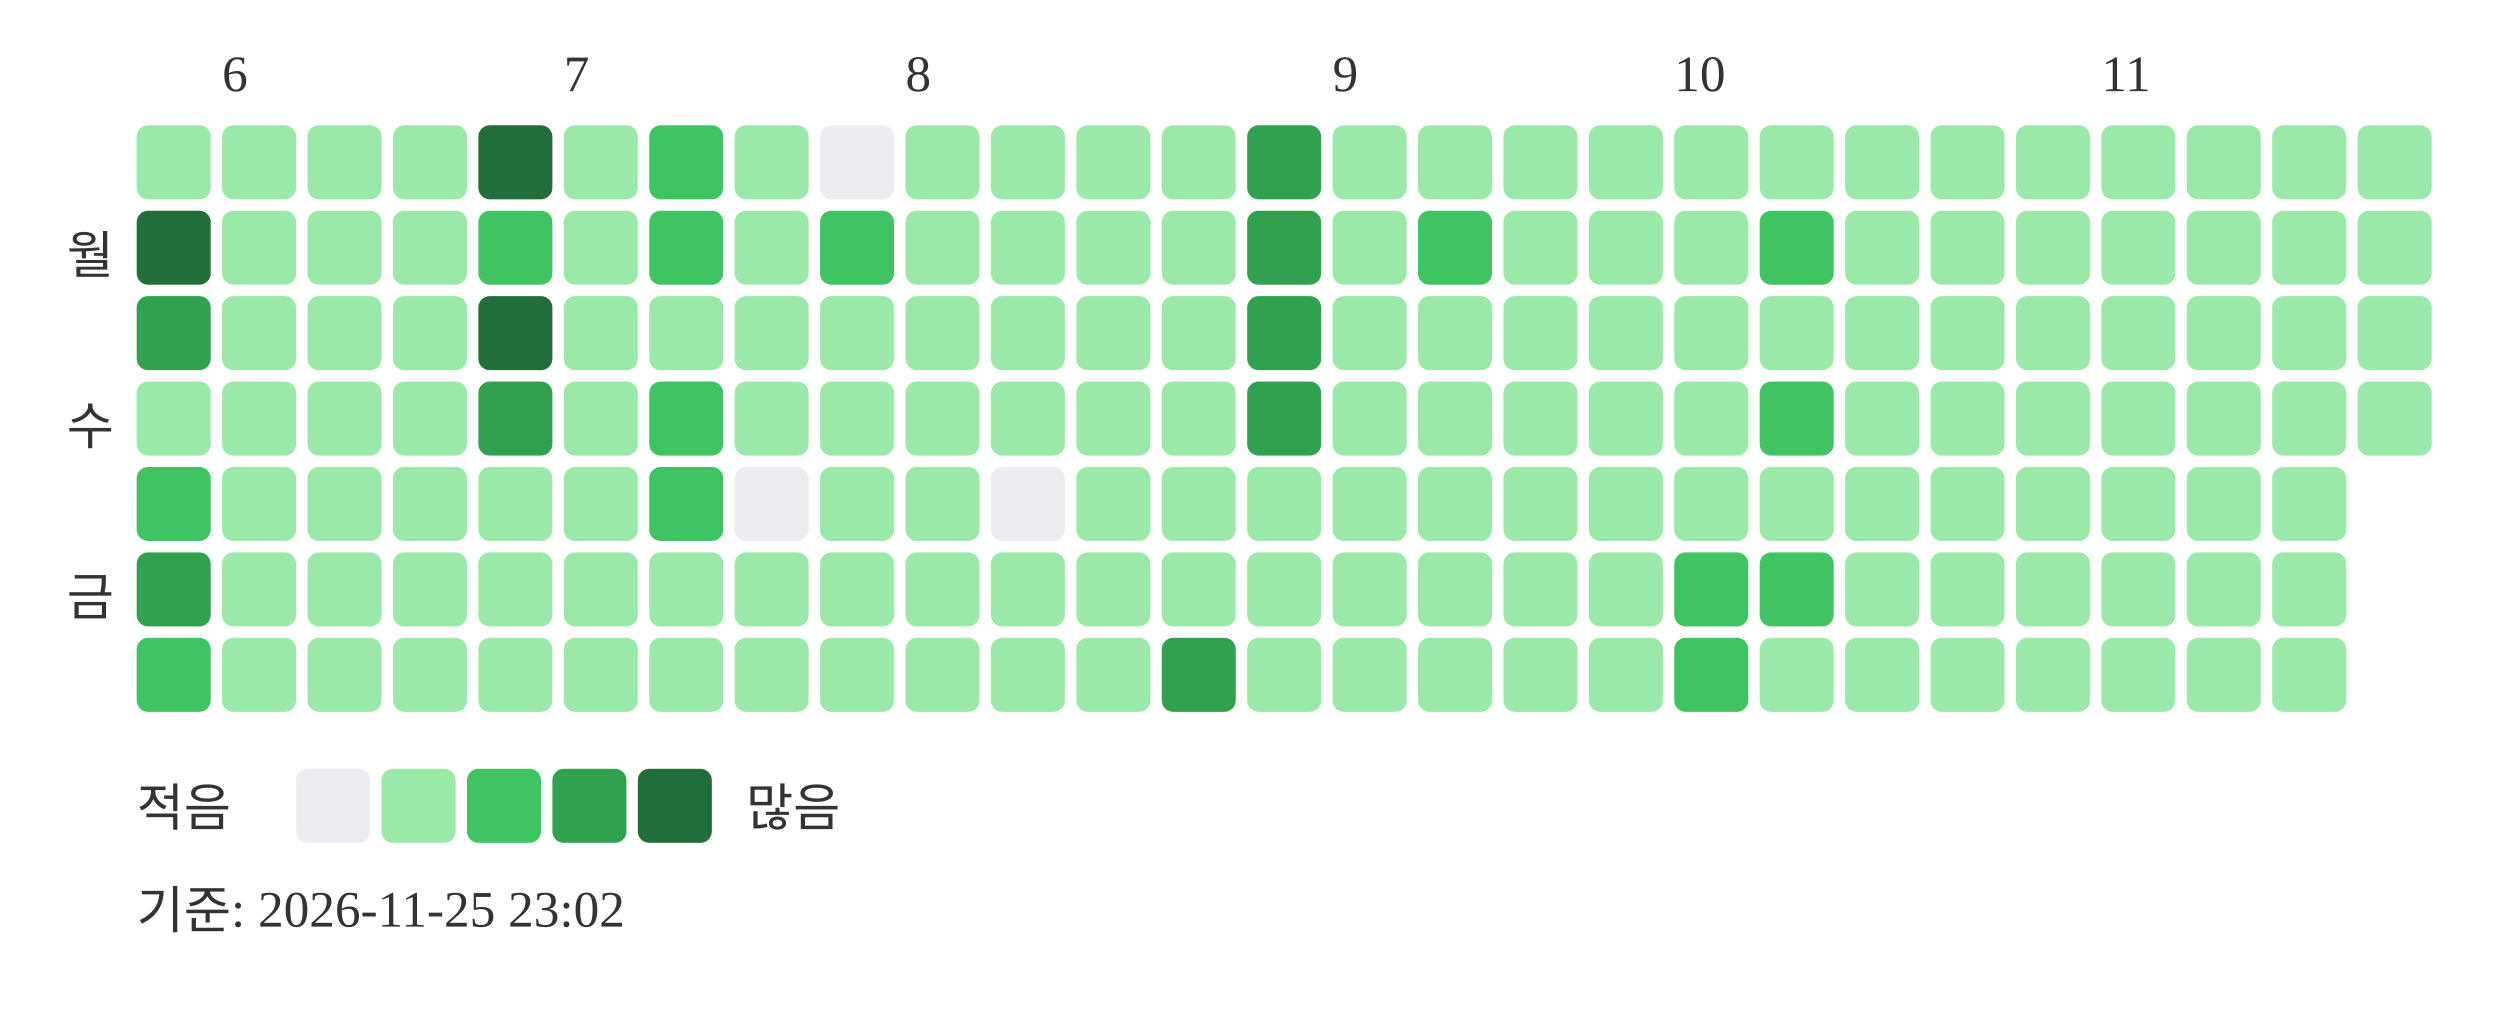
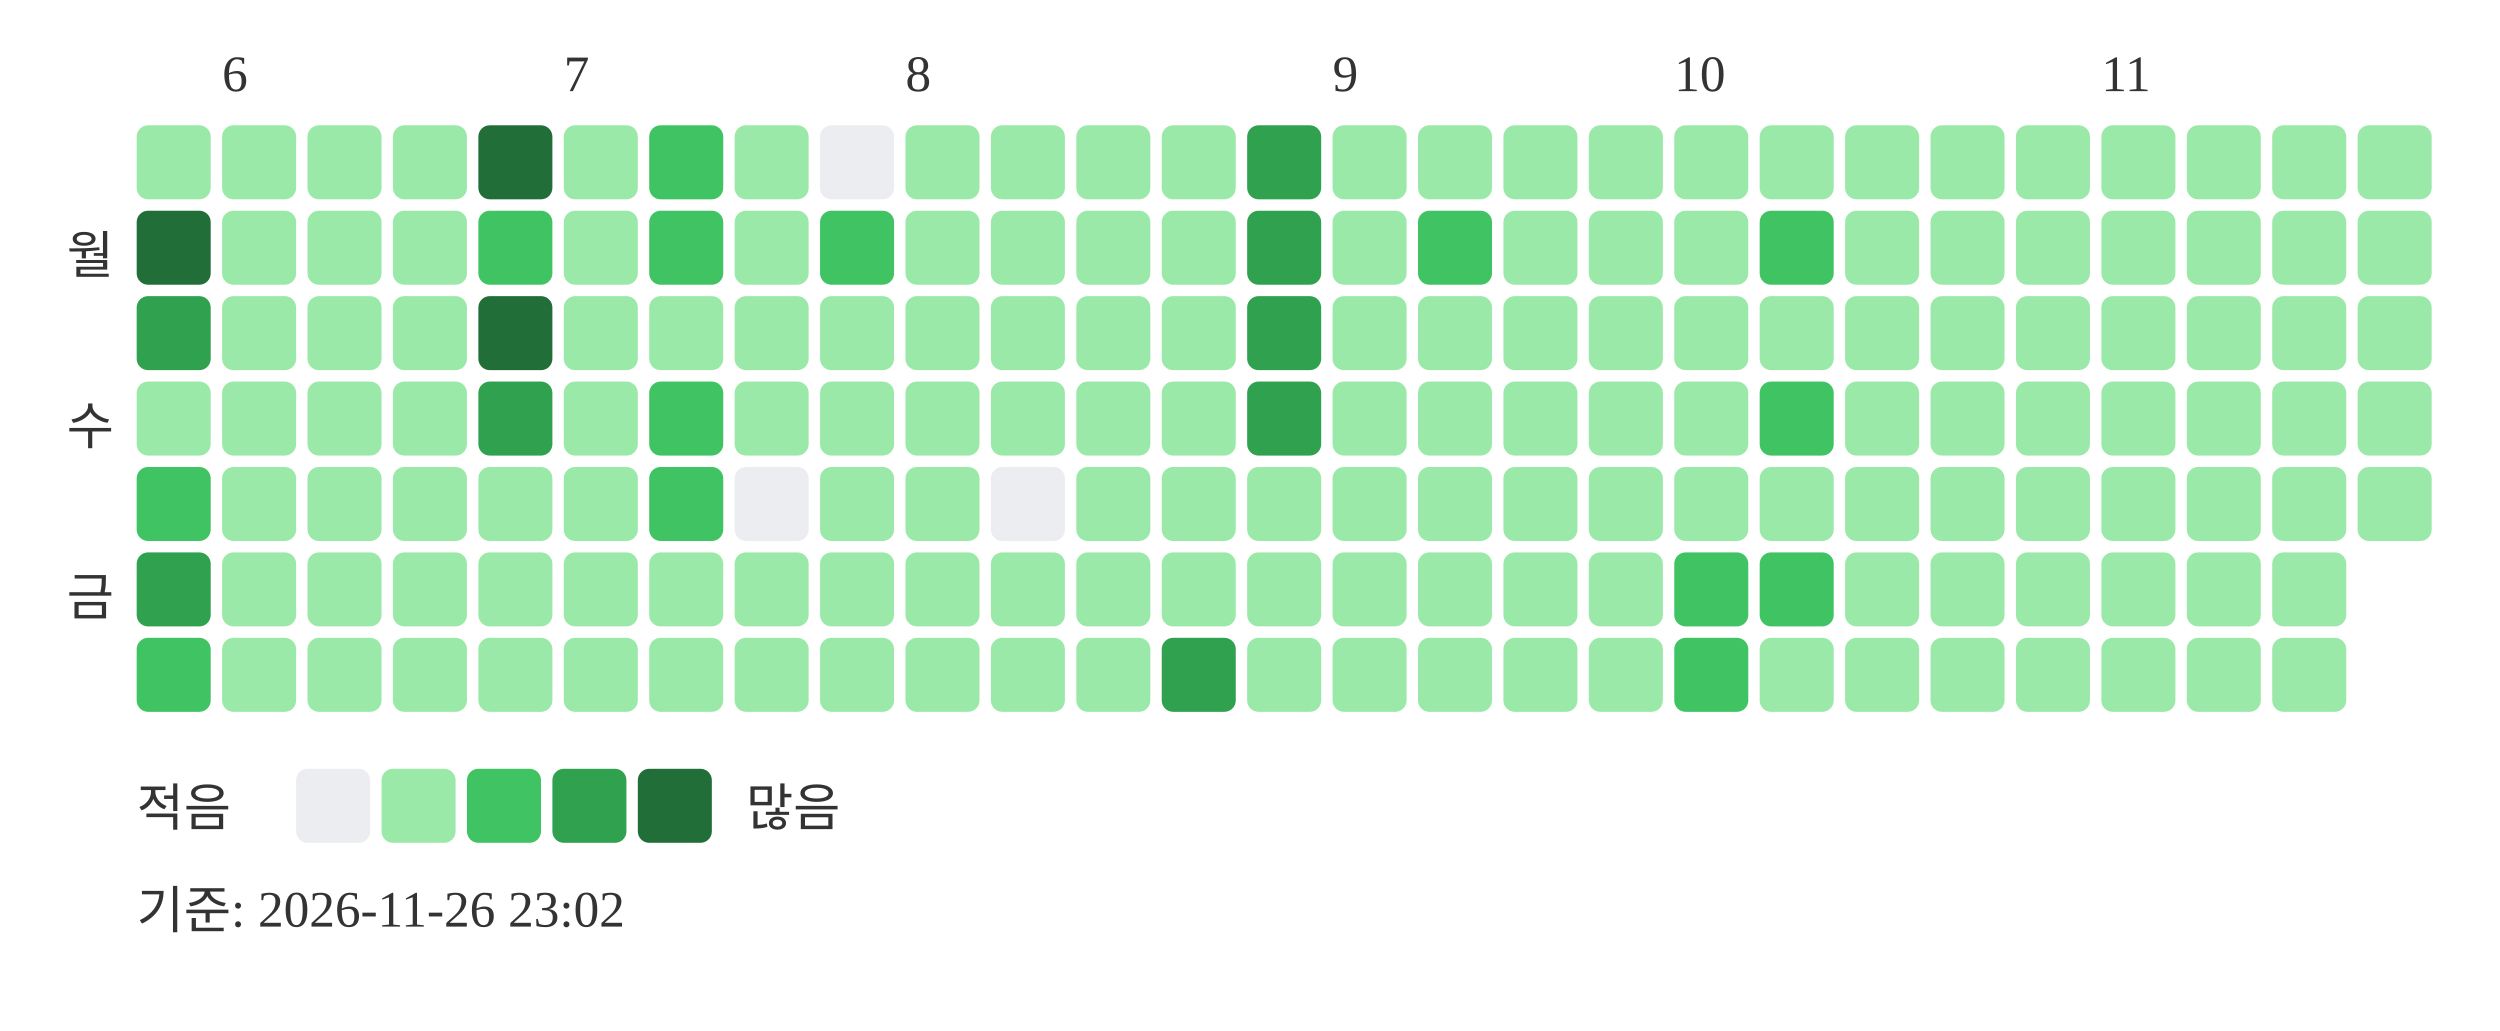
<svg xmlns="http://www.w3.org/2000/svg" width="439" height="181">
  <text x="39" y="16" font-size="9" fill="#333333">6</text>
  <text x="99" y="16" font-size="9" fill="#333333">7</text>
  <text x="159" y="16" font-size="9" fill="#333333">8</text>
  <text x="234" y="16" font-size="9" fill="#333333">9</text>
  <text x="294" y="16" font-size="9" fill="#333333">10</text>
  <text x="369" y="16" font-size="9" fill="#333333">11</text>
  <text x="20" y="48" text-anchor="end" font-size="9" fill="#333333">월</text>
  <text x="20" y="78" text-anchor="end" font-size="9" fill="#333333">수</text>
  <text x="20" y="108" text-anchor="end" font-size="9" fill="#333333">금</text>
  <rect x="24" y="22" width="13" height="13" rx="2" fill="#9be9a8" />
  <rect x="24" y="37" width="13" height="13" rx="2" fill="#216e39" />
  <rect x="24" y="52" width="13" height="13" rx="2" fill="#30a14e" />
  <rect x="24" y="67" width="13" height="13" rx="2" fill="#9be9a8" />
  <rect x="24" y="82" width="13" height="13" rx="2" fill="#40c463" />
  <rect x="24" y="97" width="13" height="13" rx="2" fill="#30a14e" />
  <rect x="24" y="112" width="13" height="13" rx="2" fill="#40c463" />
  <rect x="39" y="22" width="13" height="13" rx="2" fill="#9be9a8" />
  <rect x="39" y="37" width="13" height="13" rx="2" fill="#9be9a8" />
  <rect x="39" y="52" width="13" height="13" rx="2" fill="#9be9a8" />
  <rect x="39" y="67" width="13" height="13" rx="2" fill="#9be9a8" />
  <rect x="39" y="82" width="13" height="13" rx="2" fill="#9be9a8" />
  <rect x="39" y="97" width="13" height="13" rx="2" fill="#9be9a8" />
  <rect x="39" y="112" width="13" height="13" rx="2" fill="#9be9a8" />
  <rect x="54" y="22" width="13" height="13" rx="2" fill="#9be9a8" />
  <rect x="54" y="37" width="13" height="13" rx="2" fill="#9be9a8" />
  <rect x="54" y="52" width="13" height="13" rx="2" fill="#9be9a8" />
  <rect x="54" y="67" width="13" height="13" rx="2" fill="#9be9a8" />
  <rect x="54" y="82" width="13" height="13" rx="2" fill="#9be9a8" />
  <rect x="54" y="97" width="13" height="13" rx="2" fill="#9be9a8" />
  <rect x="54" y="112" width="13" height="13" rx="2" fill="#9be9a8" />
  <rect x="69" y="22" width="13" height="13" rx="2" fill="#9be9a8" />
  <rect x="69" y="37" width="13" height="13" rx="2" fill="#9be9a8" />
  <rect x="69" y="52" width="13" height="13" rx="2" fill="#9be9a8" />
  <rect x="69" y="67" width="13" height="13" rx="2" fill="#9be9a8" />
  <rect x="69" y="82" width="13" height="13" rx="2" fill="#9be9a8" />
  <rect x="69" y="97" width="13" height="13" rx="2" fill="#9be9a8" />
  <rect x="69" y="112" width="13" height="13" rx="2" fill="#9be9a8" />
  <rect x="84" y="22" width="13" height="13" rx="2" fill="#216e39" />
  <rect x="84" y="37" width="13" height="13" rx="2" fill="#40c463" />
  <rect x="84" y="52" width="13" height="13" rx="2" fill="#216e39" />
  <rect x="84" y="67" width="13" height="13" rx="2" fill="#30a14e" />
  <rect x="84" y="82" width="13" height="13" rx="2" fill="#9be9a8" />
  <rect x="84" y="97" width="13" height="13" rx="2" fill="#9be9a8" />
  <rect x="84" y="112" width="13" height="13" rx="2" fill="#9be9a8" />
  <rect x="99" y="22" width="13" height="13" rx="2" fill="#9be9a8" />
  <rect x="99" y="37" width="13" height="13" rx="2" fill="#9be9a8" />
  <rect x="99" y="52" width="13" height="13" rx="2" fill="#9be9a8" />
  <rect x="99" y="67" width="13" height="13" rx="2" fill="#9be9a8" />
  <rect x="99" y="82" width="13" height="13" rx="2" fill="#9be9a8" />
  <rect x="99" y="97" width="13" height="13" rx="2" fill="#9be9a8" />
  <rect x="99" y="112" width="13" height="13" rx="2" fill="#9be9a8" />
  <rect x="114" y="22" width="13" height="13" rx="2" fill="#40c463" />
  <rect x="114" y="37" width="13" height="13" rx="2" fill="#40c463" />
  <rect x="114" y="52" width="13" height="13" rx="2" fill="#9be9a8" />
  <rect x="114" y="67" width="13" height="13" rx="2" fill="#40c463" />
  <rect x="114" y="82" width="13" height="13" rx="2" fill="#40c463" />
  <rect x="114" y="97" width="13" height="13" rx="2" fill="#9be9a8" />
  <rect x="114" y="112" width="13" height="13" rx="2" fill="#9be9a8" />
  <rect x="129" y="22" width="13" height="13" rx="2" fill="#9be9a8" />
  <rect x="129" y="37" width="13" height="13" rx="2" fill="#9be9a8" />
  <rect x="129" y="52" width="13" height="13" rx="2" fill="#9be9a8" />
  <rect x="129" y="67" width="13" height="13" rx="2" fill="#9be9a8" />
  <rect x="129" y="82" width="13" height="13" rx="2" fill="#ebedf0" />
  <rect x="129" y="97" width="13" height="13" rx="2" fill="#9be9a8" />
  <rect x="129" y="112" width="13" height="13" rx="2" fill="#9be9a8" />
  <rect x="144" y="22" width="13" height="13" rx="2" fill="#ebedf0" />
  <rect x="144" y="37" width="13" height="13" rx="2" fill="#40c463" />
  <rect x="144" y="52" width="13" height="13" rx="2" fill="#9be9a8" />
  <rect x="144" y="67" width="13" height="13" rx="2" fill="#9be9a8" />
  <rect x="144" y="82" width="13" height="13" rx="2" fill="#9be9a8" />
  <rect x="144" y="97" width="13" height="13" rx="2" fill="#9be9a8" />
  <rect x="144" y="112" width="13" height="13" rx="2" fill="#9be9a8" />
  <rect x="159" y="22" width="13" height="13" rx="2" fill="#9be9a8" />
  <rect x="159" y="37" width="13" height="13" rx="2" fill="#9be9a8" />
  <rect x="159" y="52" width="13" height="13" rx="2" fill="#9be9a8" />
  <rect x="159" y="67" width="13" height="13" rx="2" fill="#9be9a8" />
  <rect x="159" y="82" width="13" height="13" rx="2" fill="#9be9a8" />
  <rect x="159" y="97" width="13" height="13" rx="2" fill="#9be9a8" />
  <rect x="159" y="112" width="13" height="13" rx="2" fill="#9be9a8" />
  <rect x="174" y="22" width="13" height="13" rx="2" fill="#9be9a8" />
  <rect x="174" y="37" width="13" height="13" rx="2" fill="#9be9a8" />
  <rect x="174" y="52" width="13" height="13" rx="2" fill="#9be9a8" />
  <rect x="174" y="67" width="13" height="13" rx="2" fill="#9be9a8" />
  <rect x="174" y="82" width="13" height="13" rx="2" fill="#ebedf0" />
  <rect x="174" y="97" width="13" height="13" rx="2" fill="#9be9a8" />
  <rect x="174" y="112" width="13" height="13" rx="2" fill="#9be9a8" />
  <rect x="189" y="22" width="13" height="13" rx="2" fill="#9be9a8" />
  <rect x="189" y="37" width="13" height="13" rx="2" fill="#9be9a8" />
  <rect x="189" y="52" width="13" height="13" rx="2" fill="#9be9a8" />
  <rect x="189" y="67" width="13" height="13" rx="2" fill="#9be9a8" />
  <rect x="189" y="82" width="13" height="13" rx="2" fill="#9be9a8" />
  <rect x="189" y="97" width="13" height="13" rx="2" fill="#9be9a8" />
  <rect x="189" y="112" width="13" height="13" rx="2" fill="#9be9a8" />
  <rect x="204" y="22" width="13" height="13" rx="2" fill="#9be9a8" />
  <rect x="204" y="37" width="13" height="13" rx="2" fill="#9be9a8" />
  <rect x="204" y="52" width="13" height="13" rx="2" fill="#9be9a8" />
  <rect x="204" y="67" width="13" height="13" rx="2" fill="#9be9a8" />
  <rect x="204" y="82" width="13" height="13" rx="2" fill="#9be9a8" />
  <rect x="204" y="97" width="13" height="13" rx="2" fill="#9be9a8" />
  <rect x="204" y="112" width="13" height="13" rx="2" fill="#30a14e" />
  <rect x="219" y="22" width="13" height="13" rx="2" fill="#30a14e" />
  <rect x="219" y="37" width="13" height="13" rx="2" fill="#30a14e" />
  <rect x="219" y="52" width="13" height="13" rx="2" fill="#30a14e" />
  <rect x="219" y="67" width="13" height="13" rx="2" fill="#30a14e" />
  <rect x="219" y="82" width="13" height="13" rx="2" fill="#9be9a8" />
  <rect x="219" y="97" width="13" height="13" rx="2" fill="#9be9a8" />
  <rect x="219" y="112" width="13" height="13" rx="2" fill="#9be9a8" />
  <rect x="234" y="22" width="13" height="13" rx="2" fill="#9be9a8" />
  <rect x="234" y="37" width="13" height="13" rx="2" fill="#9be9a8" />
  <rect x="234" y="52" width="13" height="13" rx="2" fill="#9be9a8" />
  <rect x="234" y="67" width="13" height="13" rx="2" fill="#9be9a8" />
  <rect x="234" y="82" width="13" height="13" rx="2" fill="#9be9a8" />
  <rect x="234" y="97" width="13" height="13" rx="2" fill="#9be9a8" />
  <rect x="234" y="112" width="13" height="13" rx="2" fill="#9be9a8" />
  <rect x="249" y="22" width="13" height="13" rx="2" fill="#9be9a8" />
  <rect x="249" y="37" width="13" height="13" rx="2" fill="#40c463" />
  <rect x="249" y="52" width="13" height="13" rx="2" fill="#9be9a8" />
  <rect x="249" y="67" width="13" height="13" rx="2" fill="#9be9a8" />
  <rect x="249" y="82" width="13" height="13" rx="2" fill="#9be9a8" />
  <rect x="249" y="97" width="13" height="13" rx="2" fill="#9be9a8" />
  <rect x="249" y="112" width="13" height="13" rx="2" fill="#9be9a8" />
  <rect x="264" y="22" width="13" height="13" rx="2" fill="#9be9a8" />
  <rect x="264" y="37" width="13" height="13" rx="2" fill="#9be9a8" />
  <rect x="264" y="52" width="13" height="13" rx="2" fill="#9be9a8" />
  <rect x="264" y="67" width="13" height="13" rx="2" fill="#9be9a8" />
  <rect x="264" y="82" width="13" height="13" rx="2" fill="#9be9a8" />
  <rect x="264" y="97" width="13" height="13" rx="2" fill="#9be9a8" />
  <rect x="264" y="112" width="13" height="13" rx="2" fill="#9be9a8" />
  <rect x="279" y="22" width="13" height="13" rx="2" fill="#9be9a8" />
  <rect x="279" y="37" width="13" height="13" rx="2" fill="#9be9a8" />
  <rect x="279" y="52" width="13" height="13" rx="2" fill="#9be9a8" />
  <rect x="279" y="67" width="13" height="13" rx="2" fill="#9be9a8" />
  <rect x="279" y="82" width="13" height="13" rx="2" fill="#9be9a8" />
  <rect x="279" y="97" width="13" height="13" rx="2" fill="#9be9a8" />
  <rect x="279" y="112" width="13" height="13" rx="2" fill="#9be9a8" />
  <rect x="294" y="22" width="13" height="13" rx="2" fill="#9be9a8" />
  <rect x="294" y="37" width="13" height="13" rx="2" fill="#9be9a8" />
  <rect x="294" y="52" width="13" height="13" rx="2" fill="#9be9a8" />
  <rect x="294" y="67" width="13" height="13" rx="2" fill="#9be9a8" />
  <rect x="294" y="82" width="13" height="13" rx="2" fill="#9be9a8" />
  <rect x="294" y="97" width="13" height="13" rx="2" fill="#40c463" />
  <rect x="294" y="112" width="13" height="13" rx="2" fill="#40c463" />
  <rect x="309" y="22" width="13" height="13" rx="2" fill="#9be9a8" />
  <rect x="309" y="37" width="13" height="13" rx="2" fill="#40c463" />
  <rect x="309" y="52" width="13" height="13" rx="2" fill="#9be9a8" />
  <rect x="309" y="67" width="13" height="13" rx="2" fill="#40c463" />
  <rect x="309" y="82" width="13" height="13" rx="2" fill="#9be9a8" />
  <rect x="309" y="97" width="13" height="13" rx="2" fill="#40c463" />
  <rect x="309" y="112" width="13" height="13" rx="2" fill="#9be9a8" />
  <rect x="324" y="22" width="13" height="13" rx="2" fill="#9be9a8" />
  <rect x="324" y="37" width="13" height="13" rx="2" fill="#9be9a8" />
  <rect x="324" y="52" width="13" height="13" rx="2" fill="#9be9a8" />
  <rect x="324" y="67" width="13" height="13" rx="2" fill="#9be9a8" />
  <rect x="324" y="82" width="13" height="13" rx="2" fill="#9be9a8" />
  <rect x="324" y="97" width="13" height="13" rx="2" fill="#9be9a8" />
  <rect x="324" y="112" width="13" height="13" rx="2" fill="#9be9a8" />
  <rect x="339" y="22" width="13" height="13" rx="2" fill="#9be9a8" />
  <rect x="339" y="37" width="13" height="13" rx="2" fill="#9be9a8" />
  <rect x="339" y="52" width="13" height="13" rx="2" fill="#9be9a8" />
  <rect x="339" y="67" width="13" height="13" rx="2" fill="#9be9a8" />
  <rect x="339" y="82" width="13" height="13" rx="2" fill="#9be9a8" />
  <rect x="339" y="97" width="13" height="13" rx="2" fill="#9be9a8" />
  <rect x="339" y="112" width="13" height="13" rx="2" fill="#9be9a8" />
  <rect x="354" y="22" width="13" height="13" rx="2" fill="#9be9a8" />
  <rect x="354" y="37" width="13" height="13" rx="2" fill="#9be9a8" />
  <rect x="354" y="52" width="13" height="13" rx="2" fill="#9be9a8" />
  <rect x="354" y="67" width="13" height="13" rx="2" fill="#9be9a8" />
  <rect x="354" y="82" width="13" height="13" rx="2" fill="#9be9a8" />
  <rect x="354" y="97" width="13" height="13" rx="2" fill="#9be9a8" />
  <rect x="354" y="112" width="13" height="13" rx="2" fill="#9be9a8" />
  <rect x="369" y="22" width="13" height="13" rx="2" fill="#9be9a8" />
  <rect x="369" y="37" width="13" height="13" rx="2" fill="#9be9a8" />
  <rect x="369" y="52" width="13" height="13" rx="2" fill="#9be9a8" />
  <rect x="369" y="67" width="13" height="13" rx="2" fill="#9be9a8" />
  <rect x="369" y="82" width="13" height="13" rx="2" fill="#9be9a8" />
  <rect x="369" y="97" width="13" height="13" rx="2" fill="#9be9a8" />
  <rect x="369" y="112" width="13" height="13" rx="2" fill="#9be9a8" />
  <rect x="384" y="22" width="13" height="13" rx="2" fill="#9be9a8" />
  <rect x="384" y="37" width="13" height="13" rx="2" fill="#9be9a8" />
  <rect x="384" y="52" width="13" height="13" rx="2" fill="#9be9a8" />
  <rect x="384" y="67" width="13" height="13" rx="2" fill="#9be9a8" />
  <rect x="384" y="82" width="13" height="13" rx="2" fill="#9be9a8" />
  <rect x="384" y="97" width="13" height="13" rx="2" fill="#9be9a8" />
  <rect x="384" y="112" width="13" height="13" rx="2" fill="#9be9a8" />
  <rect x="399" y="22" width="13" height="13" rx="2" fill="#9be9a8" />
  <rect x="399" y="37" width="13" height="13" rx="2" fill="#9be9a8" />
  <rect x="399" y="52" width="13" height="13" rx="2" fill="#9be9a8" />
  <rect x="399" y="67" width="13" height="13" rx="2" fill="#9be9a8" />
  <rect x="399" y="82" width="13" height="13" rx="2" fill="#9be9a8" />
  <rect x="399" y="97" width="13" height="13" rx="2" fill="#9be9a8" />
  <rect x="399" y="112" width="13" height="13" rx="2" fill="#9be9a8" />
  <rect x="414" y="22" width="13" height="13" rx="2" fill="#9be9a8" />
  <rect x="414" y="37" width="13" height="13" rx="2" fill="#9be9a8" />
  <rect x="414" y="52" width="13" height="13" rx="2" fill="#9be9a8" />
  <rect x="414" y="67" width="13" height="13" rx="2" fill="#9be9a8" />
+   <rect x="414" y="82" width="13" height="13" rx="2" fill="#9be9a8" />
  <text x="24" y="145" font-size="9" fill="#333333">적음</text>
  <rect x="52" y="135" width="13" height="13" rx="2" fill="#ebedf0" />
  <rect x="67" y="135" width="13" height="13" rx="2" fill="#9be9a8" />
  <rect x="82" y="135" width="13" height="13" rx="2" fill="#40c463" />
  <rect x="97" y="135" width="13" height="13" rx="2" fill="#30a14e" />
  <rect x="112" y="135" width="13" height="13" rx="2" fill="#216e39" />
  <text x="131" y="145" font-size="9" fill="#333333">많음</text>
-   <text x="24" y="163" font-size="9" fill="#333333">기준: 2026-11-25 23:02</text>
+   <text x="24" y="163" font-size="9" fill="#333333">기준: 2026-11-26 23:02</text>
</svg>
